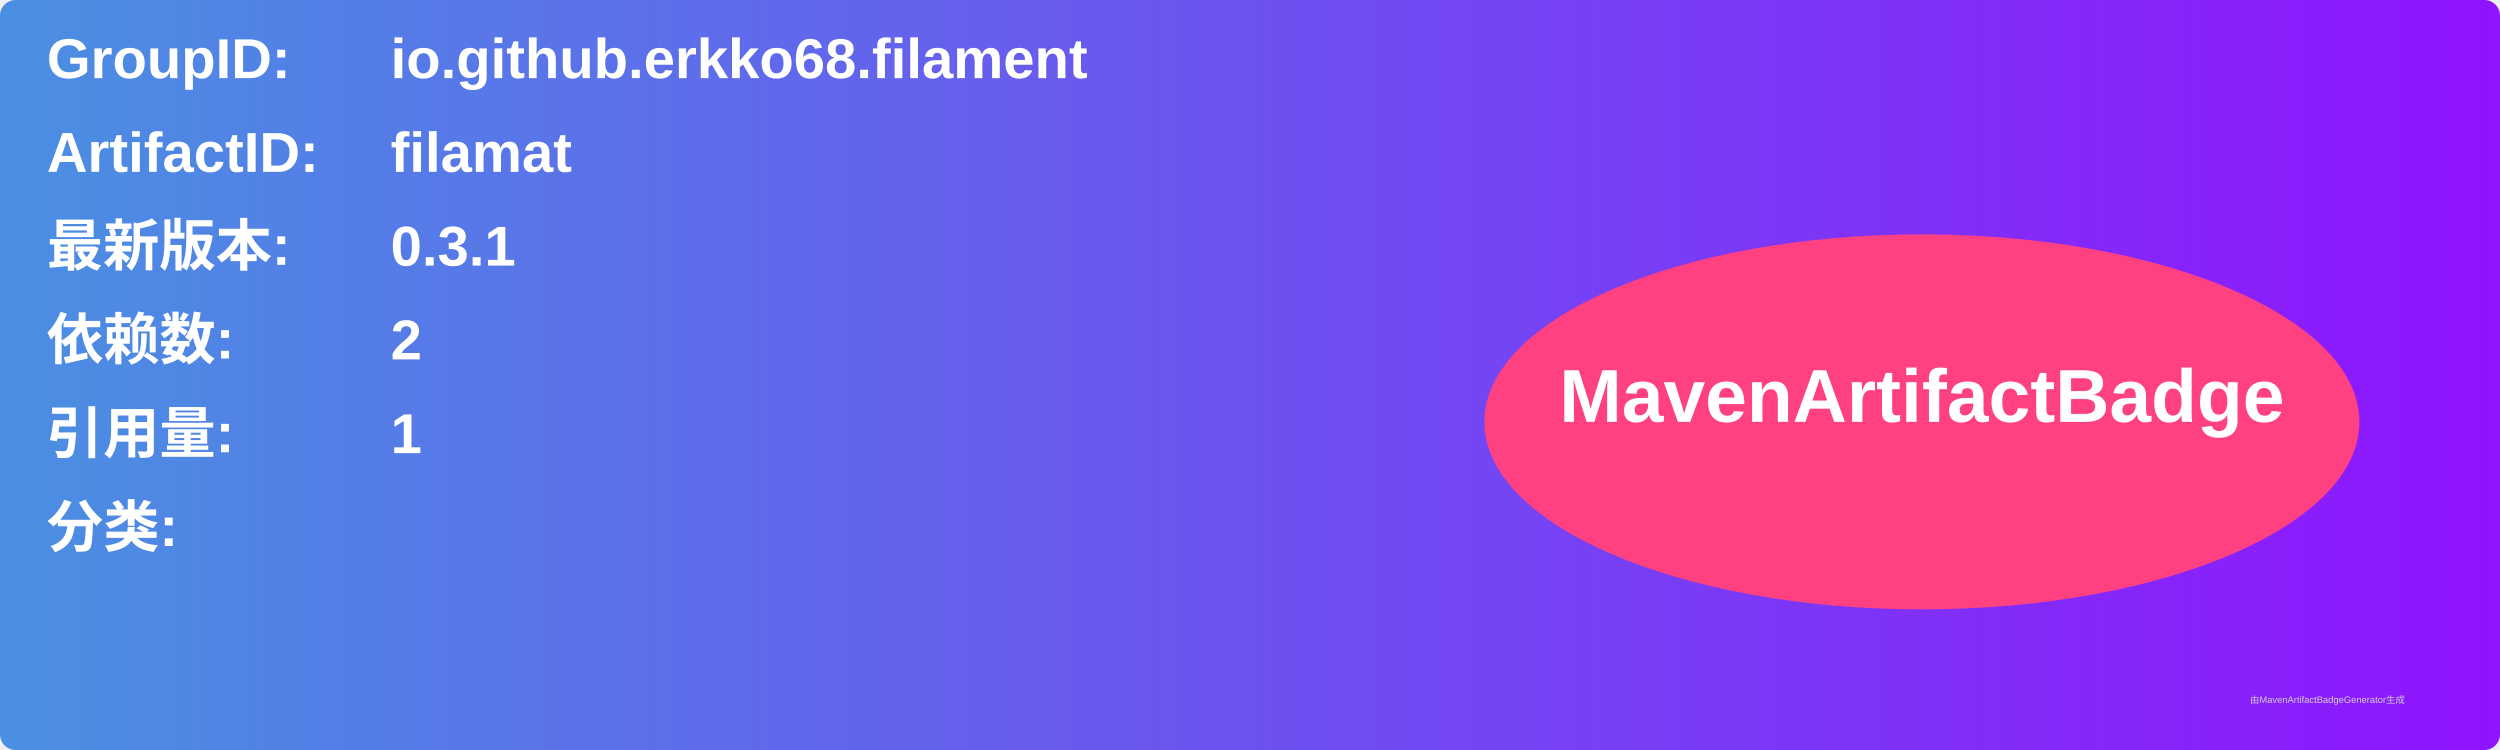
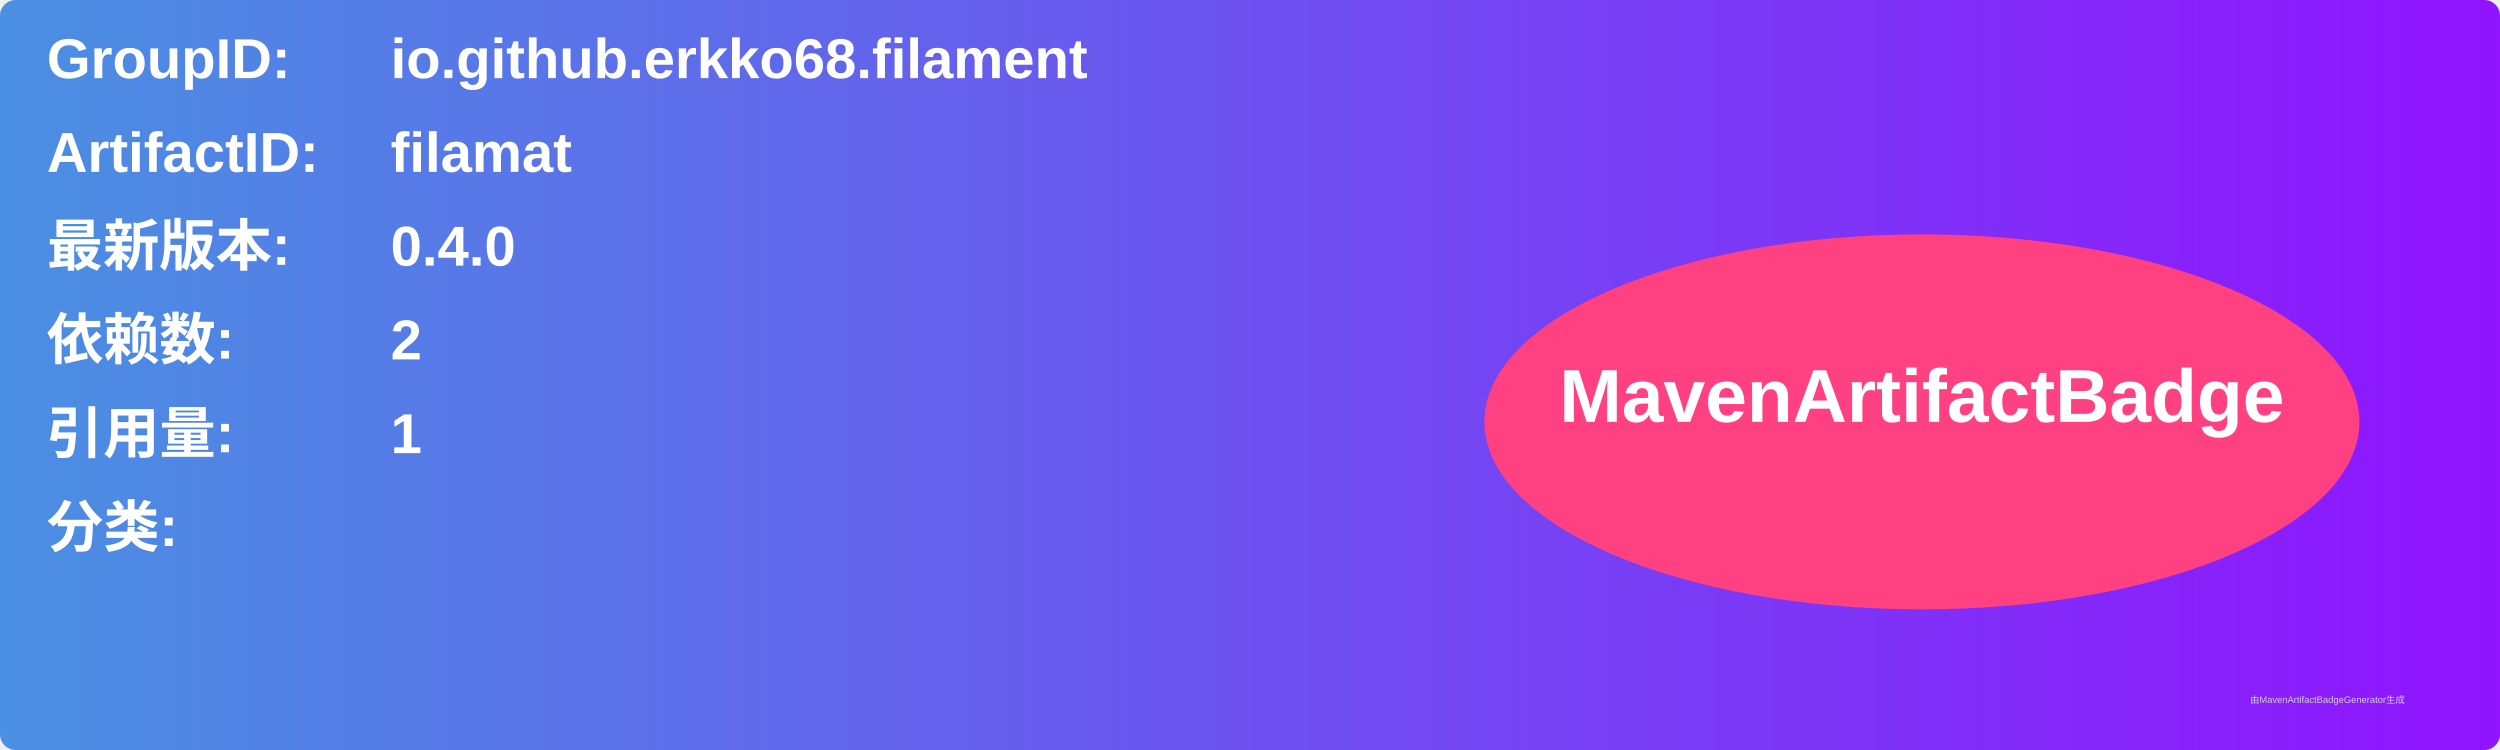
<svg xmlns="http://www.w3.org/2000/svg" width="800" height="240" viewBox="0 0 800 240">
  <linearGradient id="grad" x1="0%" y1="0%" x2="100%" y2="0%">
    <stop offset="0%" stop-color="#4a90e2" />
    <stop offset="100%" stop-color="#9013fe" />
  </linearGradient>
  <rect width="100%" height="100%" rx="5" ry="5" fill="url(#grad)" />
  <g transform="translate(15, 15)">
    <text x="0" y="10" font-family="Arial" font-size="18" fill="white" font-weight="bold" width="260">GroupID:</text>
    <text x="110" y="10" font-family="Arial" font-size="18" fill="white" font-weight="bold" width="460">io.github.erkko68.filament</text>
    <text x="0" y="40" font-family="Arial" font-size="18" fill="white" font-weight="bold" width="260">ArtifactID:</text>
    <text x="110" y="40" font-family="Arial" font-size="18" fill="white" font-weight="bold" width="460">filamat</text>
    <text x="0" y="70" font-family="Arial" font-size="18" fill="white" font-weight="bold">最新版本:</text>
    <text x="110" y="70" font-family="Arial" font-size="18" fill="white" font-weight="bold">
-       <tspan font-weight="bold">0.3.1</tspan>
+       <tspan font-weight="bold">0.4.0</tspan>
    </text>
    <text x="0" y="100" font-family="Arial" font-size="18" fill="white" font-weight="bold">依赖数: </text>
    <text x="110" y="100" font-family="Arial" font-size="18" fill="white">
      <tspan font-weight="bold">2</tspan>
    </text>
    <text x="0" y="130" font-family="Arial" font-size="18" fill="white" font-weight="bold">引用量: </text>
    <text x="110" y="130" font-family="Arial" font-size="18" fill="white">
      <tspan font-weight="bold">1</tspan>
    </text>
    <text x="0" y="160" font-family="Arial" font-size="18" fill="white" font-weight="bold">分类:</text>
    <text x="10" y="190" font-family="Arial" font-size="10" fill="white">
      <tspan font-weight="bold" />
    </text>
    <ellipse cx="600" cy="120" rx="140" ry="60" fill="#ff4081" />
    <text x="600" y="120" text-anchor="middle" font-family="Arial" font-size="24" fill="white" font-weight="bold">MavenArtifactBadge</text>
  </g>
  <text x="720" y="225" font-family="Arial" font-size="3" fill="#d0d0d0">由MavenArtifactBadgeGenerator生成</text>
</svg>
